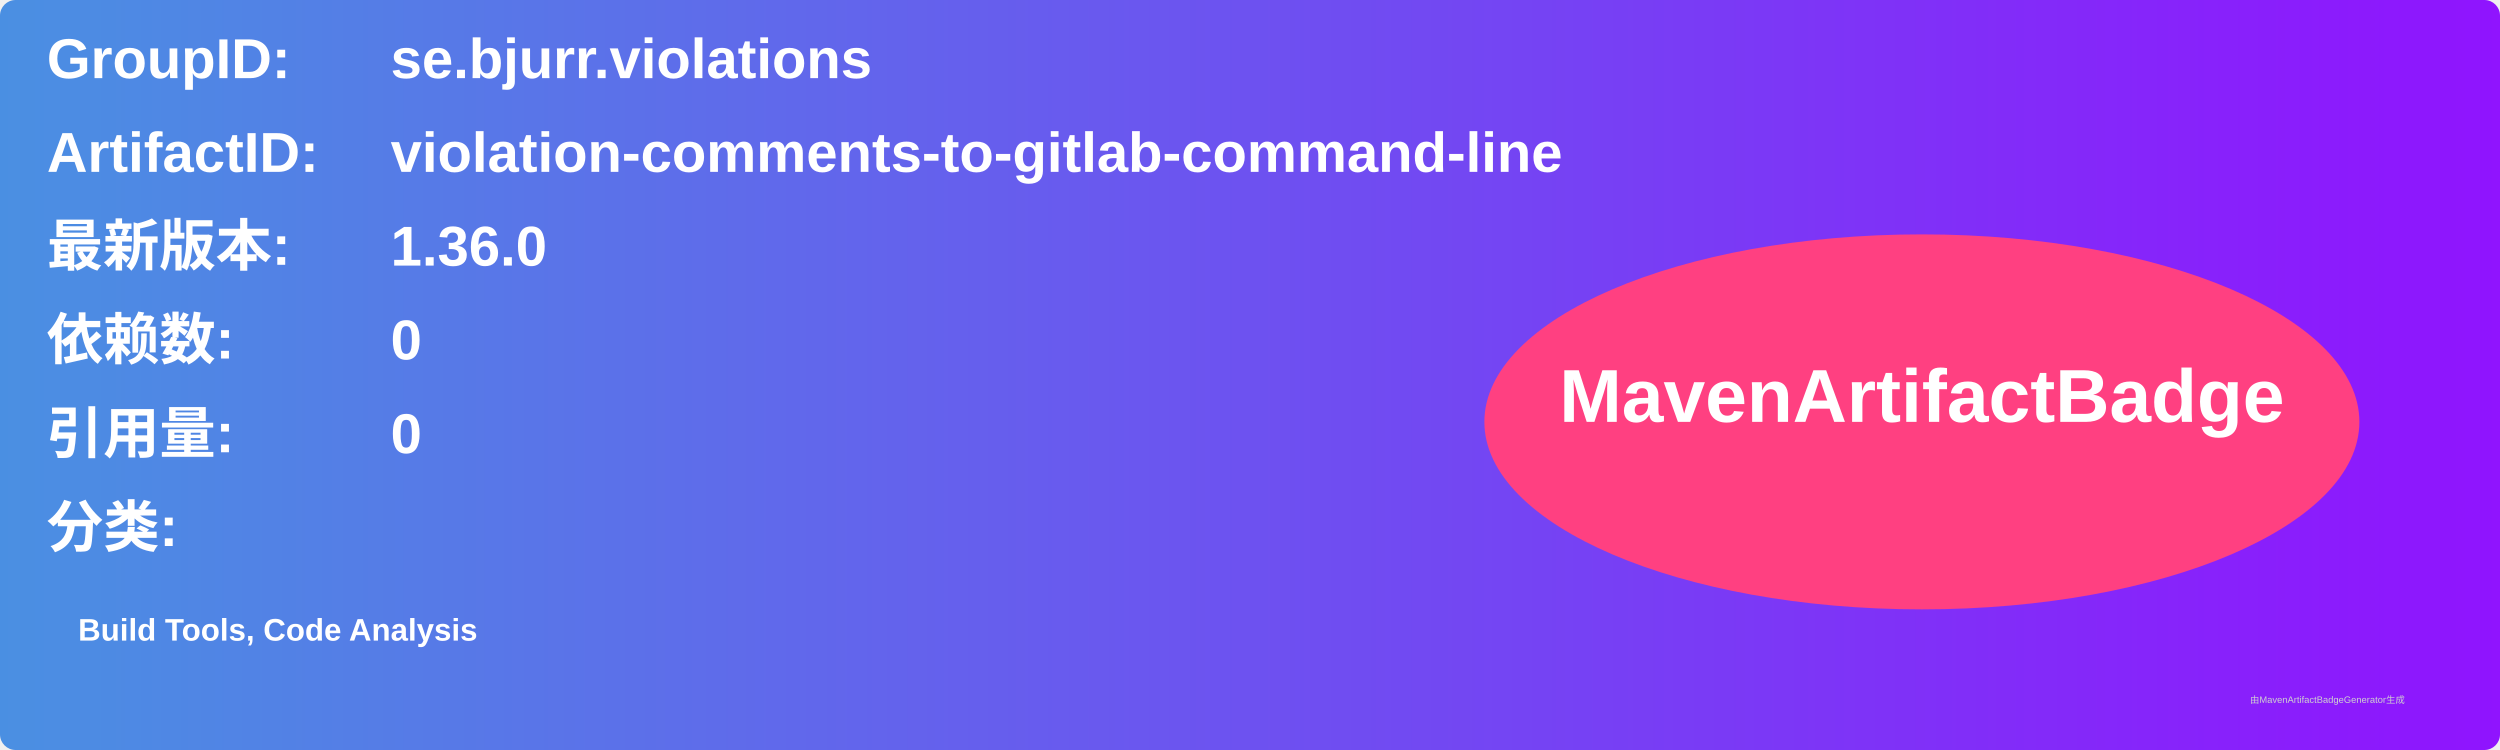
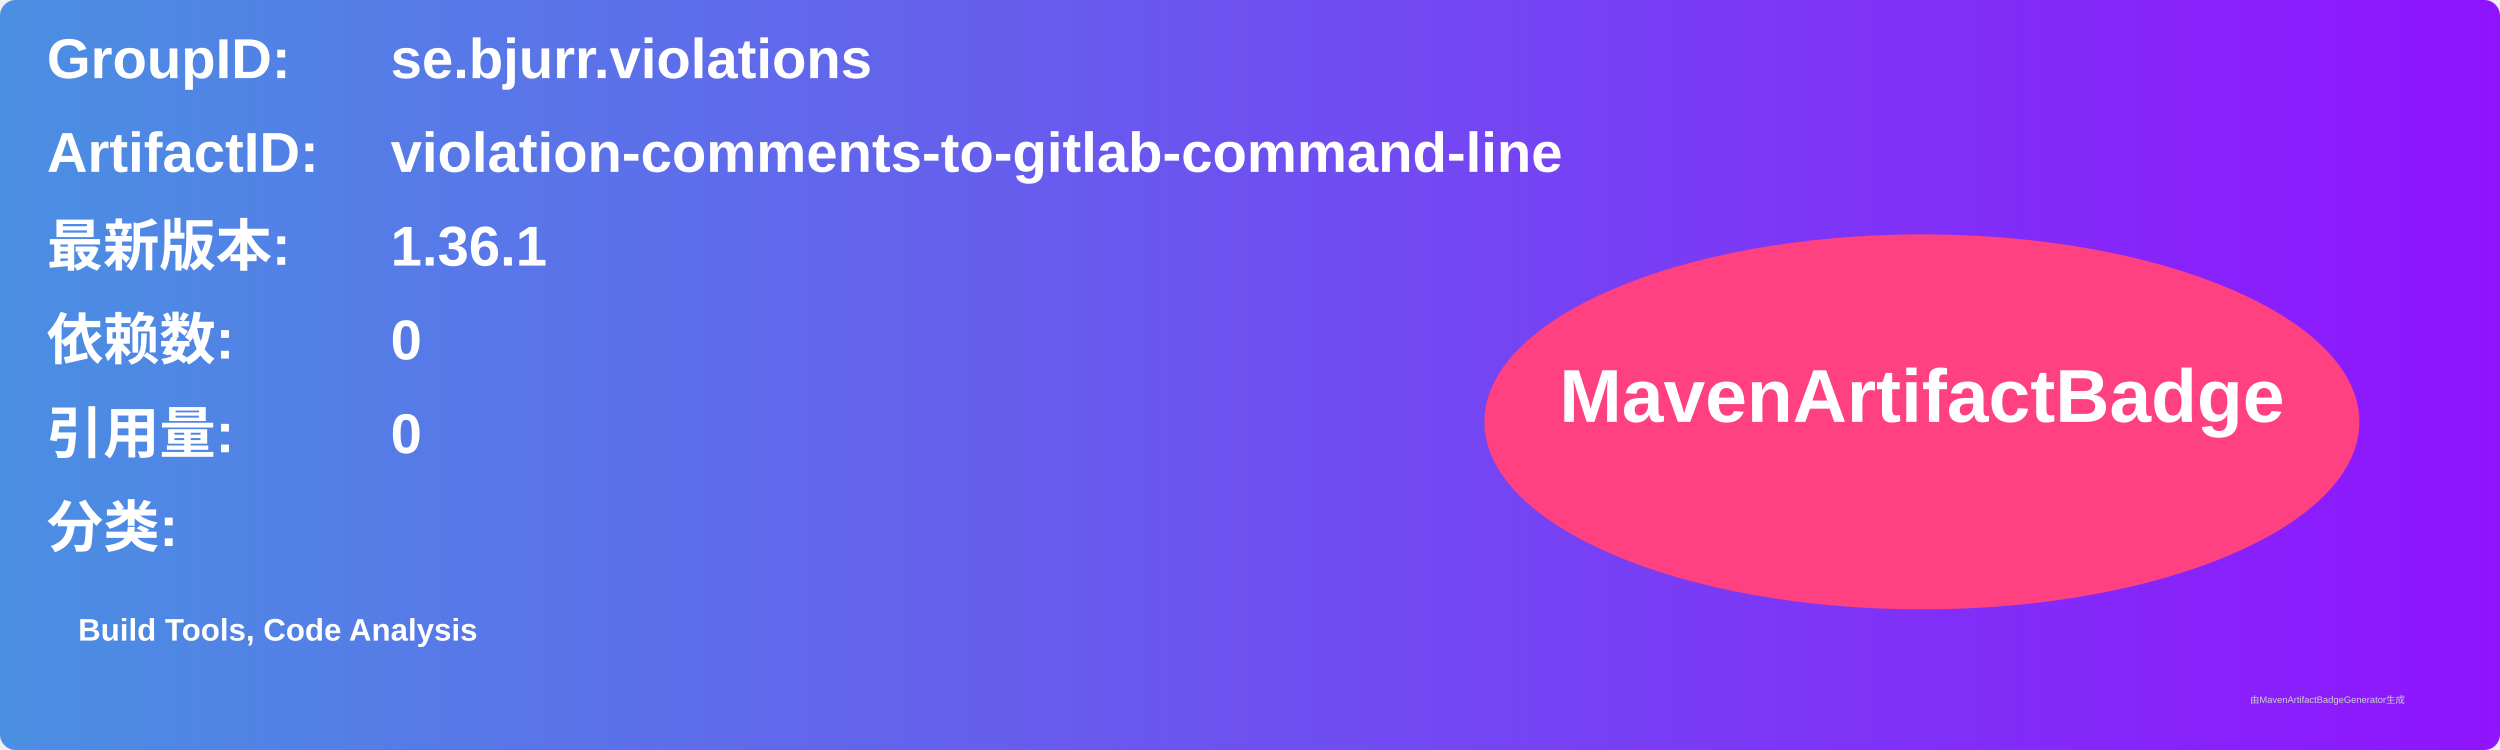
<svg xmlns="http://www.w3.org/2000/svg" width="800" height="240" viewBox="0 0 800 240">
  <linearGradient id="grad" x1="0%" y1="0%" x2="100%" y2="0%">
    <stop offset="0%" stop-color="#4a90e2" />
    <stop offset="100%" stop-color="#9013fe" />
  </linearGradient>
  <rect width="100%" height="100%" rx="5" ry="5" fill="url(#grad)" />
  <g transform="translate(15, 15)">
    <text x="0" y="10" font-family="Arial" font-size="18" fill="white" font-weight="bold" width="260">GroupID:</text>
    <text x="110" y="10" font-family="Arial" font-size="18" fill="white" font-weight="bold" width="460">se.bjurr.violations</text>
    <text x="0" y="40" font-family="Arial" font-size="18" fill="white" font-weight="bold" width="260">ArtifactID:</text>
    <text x="110" y="40" font-family="Arial" font-size="18" fill="white" font-weight="bold" width="460">violation-comments-to-gitlab-command-line</text>
    <text x="0" y="70" font-family="Arial" font-size="18" fill="white" font-weight="bold">最新版本:</text>
    <text x="110" y="70" font-family="Arial" font-size="18" fill="white" font-weight="bold">
-       <tspan font-weight="bold">1.36.0</tspan>
+       <tspan font-weight="bold">1.36.1</tspan>
    </text>
    <text x="0" y="100" font-family="Arial" font-size="18" fill="white" font-weight="bold">依赖数: </text>
    <text x="110" y="100" font-family="Arial" font-size="18" fill="white">
      <tspan font-weight="bold">0</tspan>
    </text>
    <text x="0" y="130" font-family="Arial" font-size="18" fill="white" font-weight="bold">引用量: </text>
    <text x="110" y="130" font-family="Arial" font-size="18" fill="white">
      <tspan font-weight="bold">0</tspan>
    </text>
    <text x="0" y="160" font-family="Arial" font-size="18" fill="white" font-weight="bold">分类:</text>
    <text x="10" y="190" font-family="Arial" font-size="10" fill="white">
      <tspan font-weight="bold">Build Tools, Code Analysis</tspan>
    </text>
    <ellipse cx="600" cy="120" rx="140" ry="60" fill="#ff4081" />
    <text x="600" y="120" text-anchor="middle" font-family="Arial" font-size="24" fill="white" font-weight="bold">MavenArtifactBadge</text>
  </g>
  <text x="720" y="225" font-family="Arial" font-size="3" fill="#d0d0d0">由MavenArtifactBadgeGenerator生成</text>
</svg>
